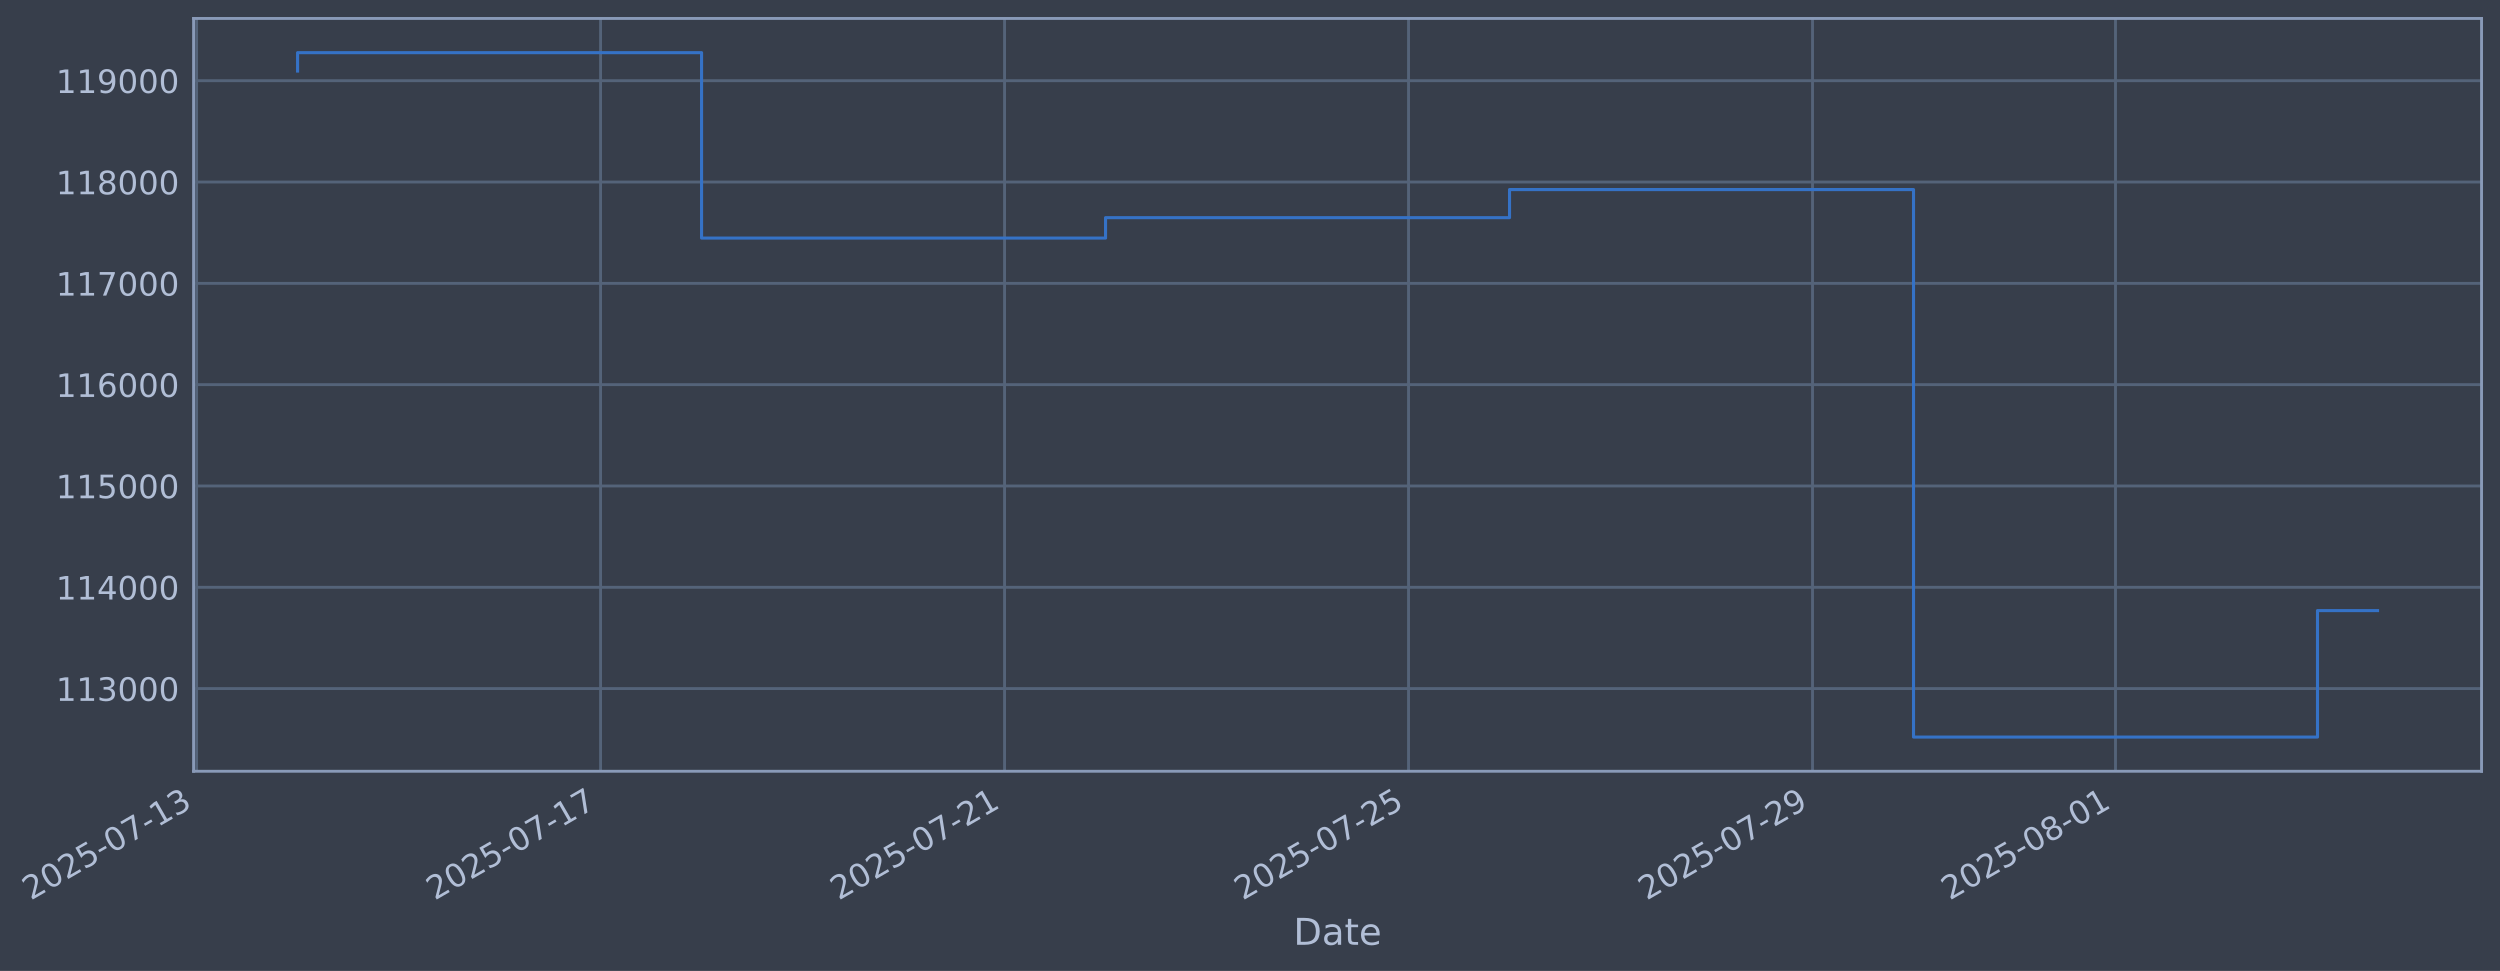
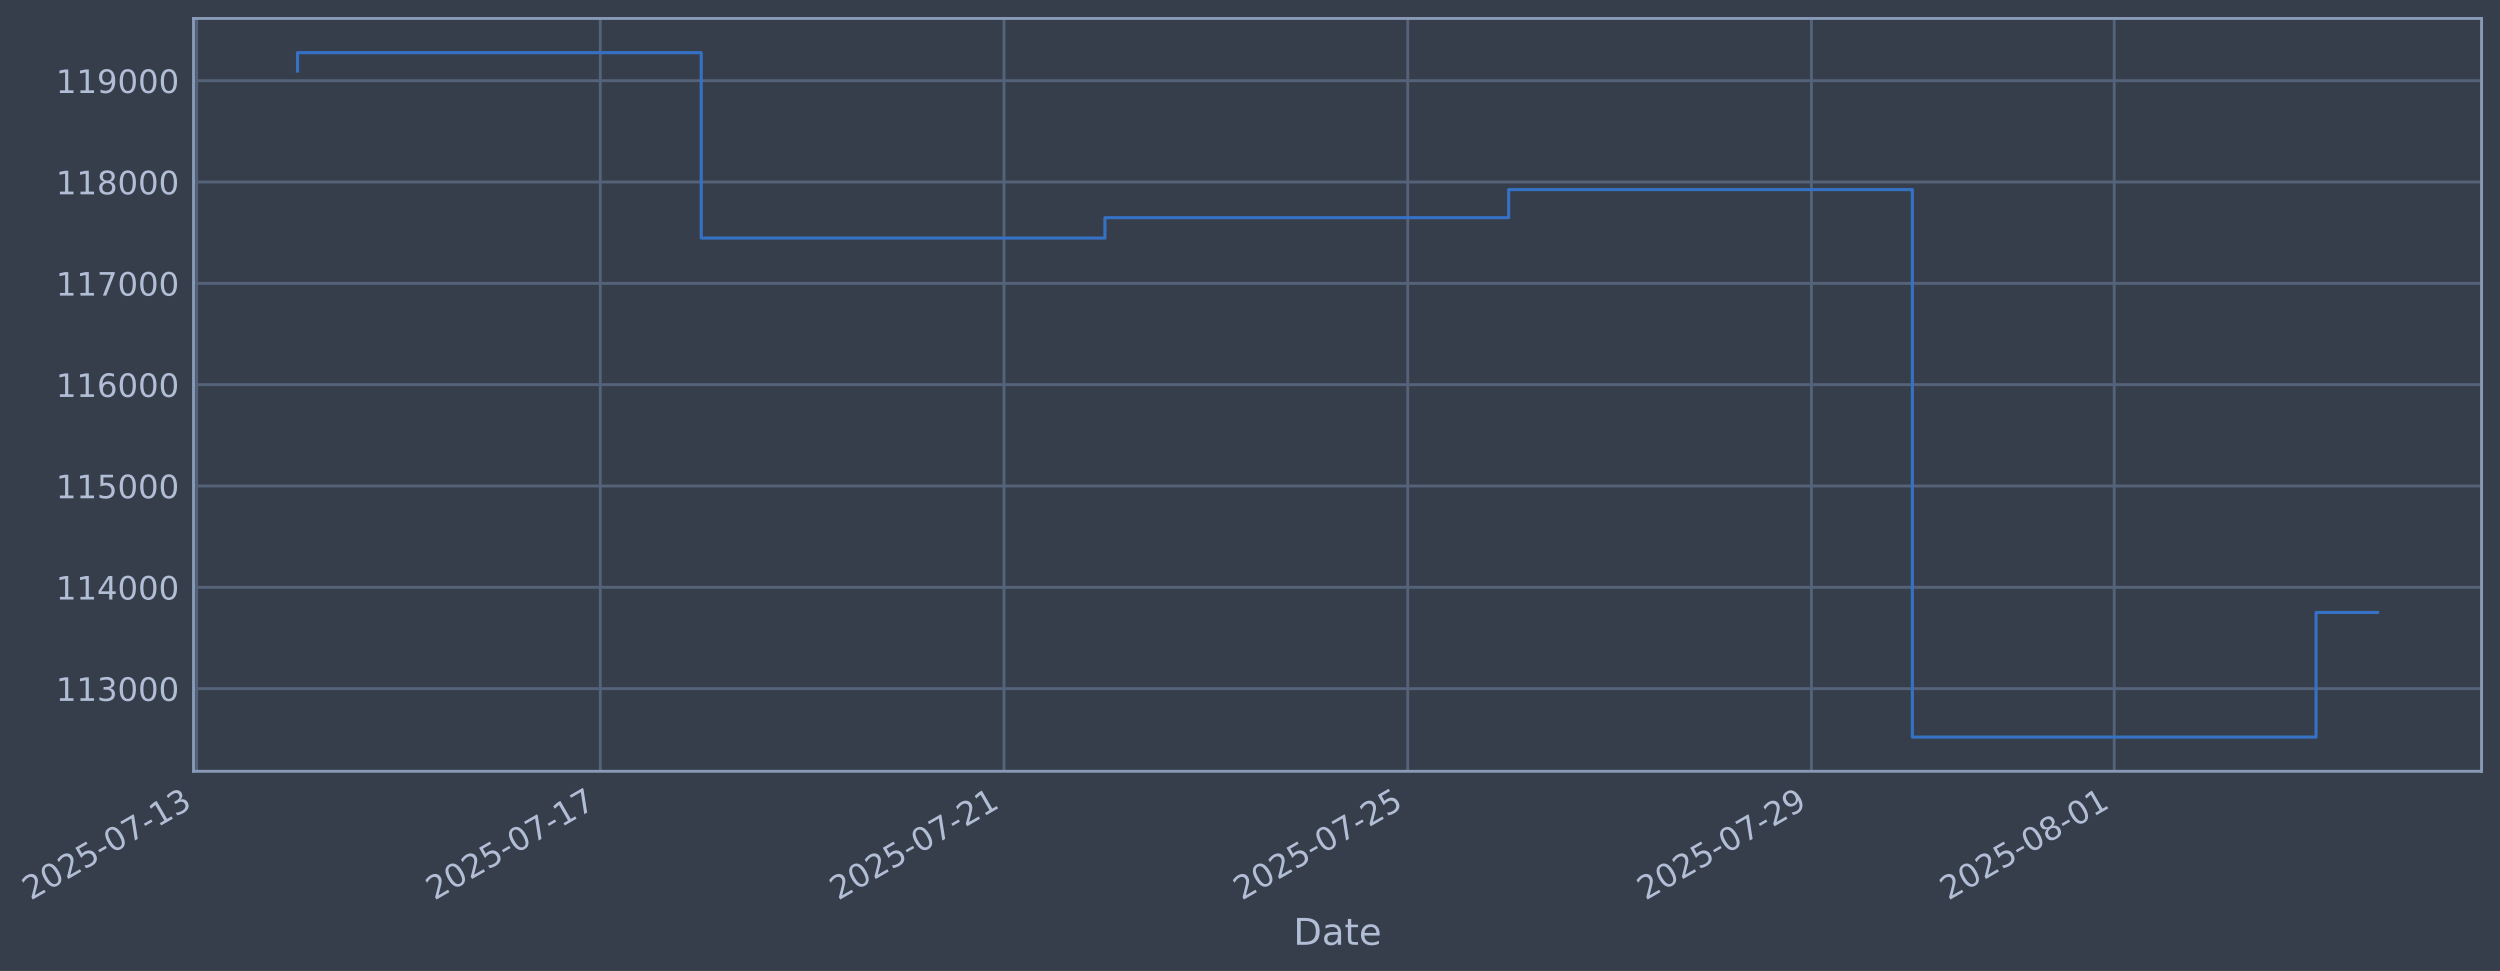
- <svg xmlns="http://www.w3.org/2000/svg" xmlns:xlink="http://www.w3.org/1999/xlink" width="975.541pt" height="378.87pt" viewBox="0 0 975.541 378.87" version="1.1">
+ <svg xmlns="http://www.w3.org/2000/svg" xmlns:xlink="http://www.w3.org/1999/xlink" width="975.513pt" height="378.87pt" viewBox="0 0 975.513 378.87" version="1.1">
  <defs>
    <style type="text/css">*{stroke-linejoin: round; stroke-linecap: butt}</style>
  </defs>
  <g id="figure_1">
    <g id="patch_1">
-       <path d="M 0 378.87  L 975.541 378.87  L 975.541 0  L 0 0  z " style="fill: #373e4b" />
+       <path d="M 0 378.87  L 975.513 378.87  L 975.513 0  L 0 0  z " style="fill: #373e4b" />
    </g>
    <g id="axes_1">
      <g id="patch_2">
-         <path d="M 75.541 300.96  L 968.341 300.96  L 968.341 7.2  L 75.541 7.2  z " style="fill: #373e4b" />
+         <path d="M 75.513 300.96  L 968.313 300.96  L 968.313 7.2  L 75.513 7.2  z " style="fill: #373e4b" />
      </g>
      <g id="matplotlib.axis_1">
        <g id="xtick_1">
          <g id="line2d_1">
-             <path d="M 76.713 300.96  L 76.713 7.2  " clip-path="url(#pab9bc2657e)" style="fill: none; stroke: #546379; stroke-width: 1.12; stroke-linecap: square" />
+             <path d="M 76.713 300.96  L 76.713 7.2  " clip-path="url(#pfccb1ec2c2)" style="fill: none; stroke: #546379; stroke-width: 1.12; stroke-linecap: square" />
          </g>
          <g id="line2d_2" />
          <g id="text_1">
            <g style="fill: #b1bed6" transform="translate(11.98702 351.4642) rotate(-30) scale(0.126 -0.126)">
              <defs>
                <path id="DejaVuSans-32" d="M 1228 531  L 3431 531  L 3431 0  L 469 0  L 469 531  Q 828 903 1448 1529  Q 2069 2156 2228 2338  Q 2531 2678 2651 2914  Q 2772 3150 2772 3378  Q 2772 3750 2511 3984  Q 2250 4219 1831 4219  Q 1534 4219 1204 4116  Q 875 4013 500 3803  L 500 4441  Q 881 4594 1212 4672  Q 1544 4750 1819 4750  Q 2544 4750 2975 4387  Q 3406 4025 3406 3419  Q 3406 3131 3298 2873  Q 3191 2616 2906 2266  Q 2828 2175 2409 1742  Q 1991 1309 1228 531  z " transform="scale(0.015625)" />
                <path id="DejaVuSans-30" d="M 2034 4250  Q 1547 4250 1301 3770  Q 1056 3291 1056 2328  Q 1056 1369 1301 889  Q 1547 409 2034 409  Q 2525 409 2770 889  Q 3016 1369 3016 2328  Q 3016 3291 2770 3770  Q 2525 4250 2034 4250  z M 2034 4750  Q 2819 4750 3233 4129  Q 3647 3509 3647 2328  Q 3647 1150 3233 529  Q 2819 -91 2034 -91  Q 1250 -91 836 529  Q 422 1150 422 2328  Q 422 3509 836 4129  Q 1250 4750 2034 4750  z " transform="scale(0.015625)" />
                <path id="DejaVuSans-35" d="M 691 4666  L 3169 4666  L 3169 4134  L 1269 4134  L 1269 2991  Q 1406 3038 1543 3061  Q 1681 3084 1819 3084  Q 2600 3084 3056 2656  Q 3513 2228 3513 1497  Q 3513 744 3044 326  Q 2575 -91 1722 -91  Q 1428 -91 1123 -41  Q 819 9 494 109  L 494 744  Q 775 591 1075 516  Q 1375 441 1709 441  Q 2250 441 2565 725  Q 2881 1009 2881 1497  Q 2881 1984 2565 2268  Q 2250 2553 1709 2553  Q 1456 2553 1204 2497  Q 953 2441 691 2322  L 691 4666  z " transform="scale(0.015625)" />
                <path id="DejaVuSans-2d" d="M 313 2009  L 1997 2009  L 1997 1497  L 313 1497  L 313 2009  z " transform="scale(0.015625)" />
                <path id="DejaVuSans-37" d="M 525 4666  L 3525 4666  L 3525 4397  L 1831 0  L 1172 0  L 2766 4134  L 525 4134  L 525 4666  z " transform="scale(0.015625)" />
                <path id="DejaVuSans-31" d="M 794 531  L 1825 531  L 1825 4091  L 703 3866  L 703 4441  L 1819 4666  L 2450 4666  L 2450 531  L 3481 531  L 3481 0  L 794 0  L 794 531  z " transform="scale(0.015625)" />
                <path id="DejaVuSans-33" d="M 2597 2516  Q 3050 2419 3304 2112  Q 3559 1806 3559 1356  Q 3559 666 3084 287  Q 2609 -91 1734 -91  Q 1441 -91 1130 -33  Q 819 25 488 141  L 488 750  Q 750 597 1062 519  Q 1375 441 1716 441  Q 2309 441 2620 675  Q 2931 909 2931 1356  Q 2931 1769 2642 2001  Q 2353 2234 1838 2234  L 1294 2234  L 1294 2753  L 1863 2753  Q 2328 2753 2575 2939  Q 2822 3125 2822 3475  Q 2822 3834 2567 4026  Q 2313 4219 1838 4219  Q 1578 4219 1281 4162  Q 984 4106 628 3988  L 628 4550  Q 988 4650 1302 4700  Q 1616 4750 1894 4750  Q 2613 4750 3031 4423  Q 3450 4097 3450 3541  Q 3450 3153 3228 2886  Q 3006 2619 2597 2516  z " transform="scale(0.015625)" />
              </defs>
              <use xlink:href="#DejaVuSans-32" />
              <use xlink:href="#DejaVuSans-30" transform="translate(63.62305 0)" />
              <use xlink:href="#DejaVuSans-32" transform="translate(127.2461 0)" />
              <use xlink:href="#DejaVuSans-35" transform="translate(190.8691 0)" />
              <use xlink:href="#DejaVuSans-2d" transform="translate(254.4922 0)" />
              <use xlink:href="#DejaVuSans-30" transform="translate(290.5762 0)" />
              <use xlink:href="#DejaVuSans-37" transform="translate(354.1992 0)" />
              <use xlink:href="#DejaVuSans-2d" transform="translate(417.8223 0)" />
              <use xlink:href="#DejaVuSans-31" transform="translate(453.9062 0)" />
              <use xlink:href="#DejaVuSans-33" transform="translate(517.5293 0)" />
            </g>
          </g>
        </g>
        <g id="xtick_2">
          <g id="line2d_3">
-             <path d="M 234.353 300.96  L 234.353 7.2  " clip-path="url(#pab9bc2657e)" style="fill: none; stroke: #546379; stroke-width: 1.12; stroke-linecap: square" />
+             <path d="M 234.242 300.96  L 234.242 7.2  " clip-path="url(#pfccb1ec2c2)" style="fill: none; stroke: #546379; stroke-width: 1.12; stroke-linecap: square" />
          </g>
          <g id="line2d_4" />
          <g id="text_2">
-             <g style="fill: #b1bed6" transform="translate(169.6278 351.4642) rotate(-30) scale(0.126 -0.126)">
+             <g style="fill: #b1bed6" transform="translate(169.5167 351.4642) rotate(-30) scale(0.126 -0.126)">
              <use xlink:href="#DejaVuSans-32" />
              <use xlink:href="#DejaVuSans-30" transform="translate(63.62305 0)" />
              <use xlink:href="#DejaVuSans-32" transform="translate(127.2461 0)" />
              <use xlink:href="#DejaVuSans-35" transform="translate(190.8691 0)" />
              <use xlink:href="#DejaVuSans-2d" transform="translate(254.4922 0)" />
              <use xlink:href="#DejaVuSans-30" transform="translate(290.5762 0)" />
              <use xlink:href="#DejaVuSans-37" transform="translate(354.1992 0)" />
              <use xlink:href="#DejaVuSans-2d" transform="translate(417.8223 0)" />
              <use xlink:href="#DejaVuSans-31" transform="translate(453.9062 0)" />
              <use xlink:href="#DejaVuSans-37" transform="translate(517.5293 0)" />
            </g>
          </g>
        </g>
        <g id="xtick_3">
          <g id="line2d_5">
-             <path d="M 391.994 300.96  L 391.994 7.2  " clip-path="url(#pab9bc2657e)" style="fill: none; stroke: #546379; stroke-width: 1.12; stroke-linecap: square" />
+             <path d="M 391.772 300.96  L 391.772 7.2  " clip-path="url(#pfccb1ec2c2)" style="fill: none; stroke: #546379; stroke-width: 1.12; stroke-linecap: square" />
          </g>
          <g id="line2d_6" />
          <g id="text_3">
-             <g style="fill: #b1bed6" transform="translate(327.2685 351.4642) rotate(-30) scale(0.126 -0.126)">
+             <g style="fill: #b1bed6" transform="translate(327.0463 351.4642) rotate(-30) scale(0.126 -0.126)">
              <use xlink:href="#DejaVuSans-32" />
              <use xlink:href="#DejaVuSans-30" transform="translate(63.62305 0)" />
              <use xlink:href="#DejaVuSans-32" transform="translate(127.2461 0)" />
              <use xlink:href="#DejaVuSans-35" transform="translate(190.8691 0)" />
              <use xlink:href="#DejaVuSans-2d" transform="translate(254.4922 0)" />
              <use xlink:href="#DejaVuSans-30" transform="translate(290.5762 0)" />
              <use xlink:href="#DejaVuSans-37" transform="translate(354.1992 0)" />
              <use xlink:href="#DejaVuSans-2d" transform="translate(417.8223 0)" />
              <use xlink:href="#DejaVuSans-32" transform="translate(453.9062 0)" />
              <use xlink:href="#DejaVuSans-31" transform="translate(517.5293 0)" />
            </g>
          </g>
        </g>
        <g id="xtick_4">
          <g id="line2d_7">
-             <path d="M 549.635 300.96  L 549.635 7.2  " clip-path="url(#pab9bc2657e)" style="fill: none; stroke: #546379; stroke-width: 1.12; stroke-linecap: square" />
+             <path d="M 549.302 300.96  L 549.302 7.2  " clip-path="url(#pfccb1ec2c2)" style="fill: none; stroke: #546379; stroke-width: 1.12; stroke-linecap: square" />
          </g>
          <g id="line2d_8" />
          <g id="text_4">
-             <g style="fill: #b1bed6" transform="translate(484.9092 351.4642) rotate(-30) scale(0.126 -0.126)">
+             <g style="fill: #b1bed6" transform="translate(484.576 351.4642) rotate(-30) scale(0.126 -0.126)">
              <use xlink:href="#DejaVuSans-32" />
              <use xlink:href="#DejaVuSans-30" transform="translate(63.62305 0)" />
              <use xlink:href="#DejaVuSans-32" transform="translate(127.2461 0)" />
              <use xlink:href="#DejaVuSans-35" transform="translate(190.8691 0)" />
              <use xlink:href="#DejaVuSans-2d" transform="translate(254.4922 0)" />
              <use xlink:href="#DejaVuSans-30" transform="translate(290.5762 0)" />
              <use xlink:href="#DejaVuSans-37" transform="translate(354.1992 0)" />
              <use xlink:href="#DejaVuSans-2d" transform="translate(417.8223 0)" />
              <use xlink:href="#DejaVuSans-32" transform="translate(453.9062 0)" />
              <use xlink:href="#DejaVuSans-35" transform="translate(517.5293 0)" />
            </g>
          </g>
        </g>
        <g id="xtick_5">
          <g id="line2d_9">
-             <path d="M 707.275 300.96  L 707.275 7.2  " clip-path="url(#pab9bc2657e)" style="fill: none; stroke: #546379; stroke-width: 1.12; stroke-linecap: square" />
+             <path d="M 706.831 300.96  L 706.831 7.2  " clip-path="url(#pfccb1ec2c2)" style="fill: none; stroke: #546379; stroke-width: 1.12; stroke-linecap: square" />
          </g>
          <g id="line2d_10" />
          <g id="text_5">
-             <g style="fill: #b1bed6" transform="translate(642.55 351.4642) rotate(-30) scale(0.126 -0.126)">
+             <g style="fill: #b1bed6" transform="translate(642.1057 351.4642) rotate(-30) scale(0.126 -0.126)">
              <defs>
                <path id="DejaVuSans-39" d="M 703 97  L 703 672  Q 941 559 1184 500  Q 1428 441 1663 441  Q 2288 441 2617 861  Q 2947 1281 2994 2138  Q 2813 1869 2534 1725  Q 2256 1581 1919 1581  Q 1219 1581 811 2004  Q 403 2428 403 3163  Q 403 3881 828 4315  Q 1253 4750 1959 4750  Q 2769 4750 3195 4129  Q 3622 3509 3622 2328  Q 3622 1225 3098 567  Q 2575 -91 1691 -91  Q 1453 -91 1209 -44  Q 966 3 703 97  z M 1959 2075  Q 2384 2075 2632 2365  Q 2881 2656 2881 3163  Q 2881 3666 2632 3958  Q 2384 4250 1959 4250  Q 1534 4250 1286 3958  Q 1038 3666 1038 3163  Q 1038 2656 1286 2365  Q 1534 2075 1959 2075  z " transform="scale(0.015625)" />
              </defs>
              <use xlink:href="#DejaVuSans-32" />
              <use xlink:href="#DejaVuSans-30" transform="translate(63.62305 0)" />
              <use xlink:href="#DejaVuSans-32" transform="translate(127.2461 0)" />
              <use xlink:href="#DejaVuSans-35" transform="translate(190.8691 0)" />
              <use xlink:href="#DejaVuSans-2d" transform="translate(254.4922 0)" />
              <use xlink:href="#DejaVuSans-30" transform="translate(290.5762 0)" />
              <use xlink:href="#DejaVuSans-37" transform="translate(354.1992 0)" />
              <use xlink:href="#DejaVuSans-2d" transform="translate(417.8223 0)" />
              <use xlink:href="#DejaVuSans-32" transform="translate(453.9062 0)" />
              <use xlink:href="#DejaVuSans-39" transform="translate(517.5293 0)" />
            </g>
          </g>
        </g>
        <g id="xtick_6">
          <g id="line2d_11">
-             <path d="M 825.506 300.96  L 825.506 7.2  " clip-path="url(#pab9bc2657e)" style="fill: none; stroke: #546379; stroke-width: 1.12; stroke-linecap: square" />
+             <path d="M 824.978 300.96  L 824.978 7.2  " clip-path="url(#pfccb1ec2c2)" style="fill: none; stroke: #546379; stroke-width: 1.12; stroke-linecap: square" />
          </g>
          <g id="line2d_12" />
          <g id="text_6">
-             <g style="fill: #b1bed6" transform="translate(760.7805 351.4642) rotate(-30) scale(0.126 -0.126)">
+             <g style="fill: #b1bed6" transform="translate(760.2529 351.4642) rotate(-30) scale(0.126 -0.126)">
              <defs>
                <path id="DejaVuSans-38" d="M 2034 2216  Q 1584 2216 1326 1975  Q 1069 1734 1069 1313  Q 1069 891 1326 650  Q 1584 409 2034 409  Q 2484 409 2743 651  Q 3003 894 3003 1313  Q 3003 1734 2745 1975  Q 2488 2216 2034 2216  z M 1403 2484  Q 997 2584 770 2862  Q 544 3141 544 3541  Q 544 4100 942 4425  Q 1341 4750 2034 4750  Q 2731 4750 3128 4425  Q 3525 4100 3525 3541  Q 3525 3141 3298 2862  Q 3072 2584 2669 2484  Q 3125 2378 3379 2068  Q 3634 1759 3634 1313  Q 3634 634 3220 271  Q 2806 -91 2034 -91  Q 1263 -91 848 271  Q 434 634 434 1313  Q 434 1759 690 2068  Q 947 2378 1403 2484  z M 1172 3481  Q 1172 3119 1398 2916  Q 1625 2713 2034 2713  Q 2441 2713 2670 2916  Q 2900 3119 2900 3481  Q 2900 3844 2670 4047  Q 2441 4250 2034 4250  Q 1625 4250 1398 4047  Q 1172 3844 1172 3481  z " transform="scale(0.015625)" />
              </defs>
              <use xlink:href="#DejaVuSans-32" />
              <use xlink:href="#DejaVuSans-30" transform="translate(63.62305 0)" />
              <use xlink:href="#DejaVuSans-32" transform="translate(127.2461 0)" />
              <use xlink:href="#DejaVuSans-35" transform="translate(190.8691 0)" />
              <use xlink:href="#DejaVuSans-2d" transform="translate(254.4922 0)" />
              <use xlink:href="#DejaVuSans-30" transform="translate(290.5762 0)" />
              <use xlink:href="#DejaVuSans-38" transform="translate(354.1992 0)" />
              <use xlink:href="#DejaVuSans-2d" transform="translate(417.8223 0)" />
              <use xlink:href="#DejaVuSans-30" transform="translate(453.9062 0)" />
              <use xlink:href="#DejaVuSans-31" transform="translate(517.5293 0)" />
            </g>
          </g>
        </g>
        <g id="text_7">
-           <g style="fill: #b1bed6" transform="translate(504.7318 368.6753) scale(0.144 -0.144)">
+           <g style="fill: #b1bed6" transform="translate(504.704 368.6753) scale(0.144 -0.144)">
            <defs>
              <path id="DejaVuSans-44" d="M 1259 4147  L 1259 519  L 2022 519  Q 2988 519 3436 956  Q 3884 1394 3884 2338  Q 3884 3275 3436 3711  Q 2988 4147 2022 4147  L 1259 4147  z M 628 4666  L 1925 4666  Q 3281 4666 3915 4102  Q 4550 3538 4550 2338  Q 4550 1131 3912 565  Q 3275 0 1925 0  L 628 0  L 628 4666  z " transform="scale(0.015625)" />
              <path id="DejaVuSans-61" d="M 2194 1759  Q 1497 1759 1228 1600  Q 959 1441 959 1056  Q 959 750 1161 570  Q 1363 391 1709 391  Q 2188 391 2477 730  Q 2766 1069 2766 1631  L 2766 1759  L 2194 1759  z M 3341 1997  L 3341 0  L 2766 0  L 2766 531  Q 2569 213 2275 61  Q 1981 -91 1556 -91  Q 1019 -91 701 211  Q 384 513 384 1019  Q 384 1609 779 1909  Q 1175 2209 1959 2209  L 2766 2209  L 2766 2266  Q 2766 2663 2505 2880  Q 2244 3097 1772 3097  Q 1472 3097 1187 3025  Q 903 2953 641 2809  L 641 3341  Q 956 3463 1253 3523  Q 1550 3584 1831 3584  Q 2591 3584 2966 3190  Q 3341 2797 3341 1997  z " transform="scale(0.015625)" />
              <path id="DejaVuSans-74" d="M 1172 4494  L 1172 3500  L 2356 3500  L 2356 3053  L 1172 3053  L 1172 1153  Q 1172 725 1289 603  Q 1406 481 1766 481  L 2356 481  L 2356 0  L 1766 0  Q 1100 0 847 248  Q 594 497 594 1153  L 594 3053  L 172 3053  L 172 3500  L 594 3500  L 594 4494  L 1172 4494  z " transform="scale(0.015625)" />
              <path id="DejaVuSans-65" d="M 3597 1894  L 3597 1613  L 953 1613  Q 991 1019 1311 708  Q 1631 397 2203 397  Q 2534 397 2845 478  Q 3156 559 3463 722  L 3463 178  Q 3153 47 2828 -22  Q 2503 -91 2169 -91  Q 1331 -91 842 396  Q 353 884 353 1716  Q 353 2575 817 3079  Q 1281 3584 2069 3584  Q 2775 3584 3186 3129  Q 3597 2675 3597 1894  z M 3022 2063  Q 3016 2534 2758 2815  Q 2500 3097 2075 3097  Q 1594 3097 1305 2825  Q 1016 2553 972 2059  L 3022 2063  z " transform="scale(0.015625)" />
            </defs>
            <use xlink:href="#DejaVuSans-44" />
            <use xlink:href="#DejaVuSans-61" transform="translate(77.00195 0)" />
            <use xlink:href="#DejaVuSans-74" transform="translate(138.2812 0)" />
            <use xlink:href="#DejaVuSans-65" transform="translate(177.4902 0)" />
          </g>
        </g>
      </g>
      <g id="matplotlib.axis_2">
        <g id="ytick_1">
          <g id="line2d_13">
-             <path d="M 75.541 268.698  L 968.341 268.698  " clip-path="url(#pab9bc2657e)" style="fill: none; stroke: #546379; stroke-width: 1.12; stroke-linecap: square" />
+             <path d="M 75.513 268.698  L 968.313 268.698  " clip-path="url(#pfccb1ec2c2)" style="fill: none; stroke: #546379; stroke-width: 1.12; stroke-linecap: square" />
          </g>
          <g id="line2d_14" />
          <g id="text_8">
-             <g style="fill: #b1bed6" transform="translate(21.84039 273.4854) scale(0.126 -0.126)">
+             <g style="fill: #b1bed6" transform="translate(21.81262 273.4854) scale(0.126 -0.126)">
              <use xlink:href="#DejaVuSans-31" />
              <use xlink:href="#DejaVuSans-31" transform="translate(63.62305 0)" />
              <use xlink:href="#DejaVuSans-33" transform="translate(127.2461 0)" />
              <use xlink:href="#DejaVuSans-30" transform="translate(190.8691 0)" />
              <use xlink:href="#DejaVuSans-30" transform="translate(254.4922 0)" />
              <use xlink:href="#DejaVuSans-30" transform="translate(318.1152 0)" />
            </g>
          </g>
        </g>
        <g id="ytick_2">
          <g id="line2d_15">
-             <path d="M 75.541 229.165  L 968.341 229.165  " clip-path="url(#pab9bc2657e)" style="fill: none; stroke: #546379; stroke-width: 1.12; stroke-linecap: square" />
+             <path d="M 75.513 229.165  L 968.313 229.165  " clip-path="url(#pfccb1ec2c2)" style="fill: none; stroke: #546379; stroke-width: 1.12; stroke-linecap: square" />
          </g>
          <g id="line2d_16" />
          <g id="text_9">
-             <g style="fill: #b1bed6" transform="translate(21.84039 233.952) scale(0.126 -0.126)">
+             <g style="fill: #b1bed6" transform="translate(21.81262 233.952) scale(0.126 -0.126)">
              <defs>
                <path id="DejaVuSans-34" d="M 2419 4116  L 825 1625  L 2419 1625  L 2419 4116  z M 2253 4666  L 3047 4666  L 3047 1625  L 3713 1625  L 3713 1100  L 3047 1100  L 3047 0  L 2419 0  L 2419 1100  L 313 1100  L 313 1709  L 2253 4666  z " transform="scale(0.015625)" />
              </defs>
              <use xlink:href="#DejaVuSans-31" />
              <use xlink:href="#DejaVuSans-31" transform="translate(63.62305 0)" />
              <use xlink:href="#DejaVuSans-34" transform="translate(127.2461 0)" />
              <use xlink:href="#DejaVuSans-30" transform="translate(190.8691 0)" />
              <use xlink:href="#DejaVuSans-30" transform="translate(254.4922 0)" />
              <use xlink:href="#DejaVuSans-30" transform="translate(318.1152 0)" />
            </g>
          </g>
        </g>
        <g id="ytick_3">
          <g id="line2d_17">
-             <path d="M 75.541 189.631  L 968.341 189.631  " clip-path="url(#pab9bc2657e)" style="fill: none; stroke: #546379; stroke-width: 1.12; stroke-linecap: square" />
+             <path d="M 75.513 189.631  L 968.313 189.631  " clip-path="url(#pfccb1ec2c2)" style="fill: none; stroke: #546379; stroke-width: 1.12; stroke-linecap: square" />
          </g>
          <g id="line2d_18" />
          <g id="text_10">
-             <g style="fill: #b1bed6" transform="translate(21.84039 194.4185) scale(0.126 -0.126)">
+             <g style="fill: #b1bed6" transform="translate(21.81262 194.4185) scale(0.126 -0.126)">
              <use xlink:href="#DejaVuSans-31" />
              <use xlink:href="#DejaVuSans-31" transform="translate(63.62305 0)" />
              <use xlink:href="#DejaVuSans-35" transform="translate(127.2461 0)" />
              <use xlink:href="#DejaVuSans-30" transform="translate(190.8691 0)" />
              <use xlink:href="#DejaVuSans-30" transform="translate(254.4922 0)" />
              <use xlink:href="#DejaVuSans-30" transform="translate(318.1152 0)" />
            </g>
          </g>
        </g>
        <g id="ytick_4">
          <g id="line2d_19">
-             <path d="M 75.541 150.098  L 968.341 150.098  " clip-path="url(#pab9bc2657e)" style="fill: none; stroke: #546379; stroke-width: 1.12; stroke-linecap: square" />
+             <path d="M 75.513 150.098  L 968.313 150.098  " clip-path="url(#pfccb1ec2c2)" style="fill: none; stroke: #546379; stroke-width: 1.12; stroke-linecap: square" />
          </g>
          <g id="line2d_20" />
          <g id="text_11">
-             <g style="fill: #b1bed6" transform="translate(21.84039 154.885) scale(0.126 -0.126)">
+             <g style="fill: #b1bed6" transform="translate(21.81262 154.885) scale(0.126 -0.126)">
              <defs>
                <path id="DejaVuSans-36" d="M 2113 2584  Q 1688 2584 1439 2293  Q 1191 2003 1191 1497  Q 1191 994 1439 701  Q 1688 409 2113 409  Q 2538 409 2786 701  Q 3034 994 3034 1497  Q 3034 2003 2786 2293  Q 2538 2584 2113 2584  z M 3366 4563  L 3366 3988  Q 3128 4100 2886 4159  Q 2644 4219 2406 4219  Q 1781 4219 1451 3797  Q 1122 3375 1075 2522  Q 1259 2794 1537 2939  Q 1816 3084 2150 3084  Q 2853 3084 3261 2657  Q 3669 2231 3669 1497  Q 3669 778 3244 343  Q 2819 -91 2113 -91  Q 1303 -91 875 529  Q 447 1150 447 2328  Q 447 3434 972 4092  Q 1497 4750 2381 4750  Q 2619 4750 2861 4703  Q 3103 4656 3366 4563  z " transform="scale(0.015625)" />
              </defs>
              <use xlink:href="#DejaVuSans-31" />
              <use xlink:href="#DejaVuSans-31" transform="translate(63.62305 0)" />
              <use xlink:href="#DejaVuSans-36" transform="translate(127.2461 0)" />
              <use xlink:href="#DejaVuSans-30" transform="translate(190.8691 0)" />
              <use xlink:href="#DejaVuSans-30" transform="translate(254.4922 0)" />
              <use xlink:href="#DejaVuSans-30" transform="translate(318.1152 0)" />
            </g>
          </g>
        </g>
        <g id="ytick_5">
          <g id="line2d_21">
-             <path d="M 75.541 110.565  L 968.341 110.565  " clip-path="url(#pab9bc2657e)" style="fill: none; stroke: #546379; stroke-width: 1.12; stroke-linecap: square" />
+             <path d="M 75.513 110.565  L 968.313 110.565  " clip-path="url(#pfccb1ec2c2)" style="fill: none; stroke: #546379; stroke-width: 1.12; stroke-linecap: square" />
          </g>
          <g id="line2d_22" />
          <g id="text_12">
-             <g style="fill: #b1bed6" transform="translate(21.84039 115.3515) scale(0.126 -0.126)">
+             <g style="fill: #b1bed6" transform="translate(21.81262 115.3515) scale(0.126 -0.126)">
              <use xlink:href="#DejaVuSans-31" />
              <use xlink:href="#DejaVuSans-31" transform="translate(63.62305 0)" />
              <use xlink:href="#DejaVuSans-37" transform="translate(127.2461 0)" />
              <use xlink:href="#DejaVuSans-30" transform="translate(190.8691 0)" />
              <use xlink:href="#DejaVuSans-30" transform="translate(254.4922 0)" />
              <use xlink:href="#DejaVuSans-30" transform="translate(318.1152 0)" />
            </g>
          </g>
        </g>
        <g id="ytick_6">
          <g id="line2d_23">
-             <path d="M 75.541 71.031  L 968.341 71.031  " clip-path="url(#pab9bc2657e)" style="fill: none; stroke: #546379; stroke-width: 1.12; stroke-linecap: square" />
+             <path d="M 75.513 71.031  L 968.313 71.031  " clip-path="url(#pfccb1ec2c2)" style="fill: none; stroke: #546379; stroke-width: 1.12; stroke-linecap: square" />
          </g>
          <g id="line2d_24" />
          <g id="text_13">
-             <g style="fill: #b1bed6" transform="translate(21.84039 75.81806) scale(0.126 -0.126)">
+             <g style="fill: #b1bed6" transform="translate(21.81262 75.81806) scale(0.126 -0.126)">
              <use xlink:href="#DejaVuSans-31" />
              <use xlink:href="#DejaVuSans-31" transform="translate(63.62305 0)" />
              <use xlink:href="#DejaVuSans-38" transform="translate(127.2461 0)" />
              <use xlink:href="#DejaVuSans-30" transform="translate(190.8691 0)" />
              <use xlink:href="#DejaVuSans-30" transform="translate(254.4922 0)" />
              <use xlink:href="#DejaVuSans-30" transform="translate(318.1152 0)" />
            </g>
          </g>
        </g>
        <g id="ytick_7">
          <g id="line2d_25">
-             <path d="M 75.541 31.498  L 968.341 31.498  " clip-path="url(#pab9bc2657e)" style="fill: none; stroke: #546379; stroke-width: 1.12; stroke-linecap: square" />
+             <path d="M 75.513 31.498  L 968.313 31.498  " clip-path="url(#pfccb1ec2c2)" style="fill: none; stroke: #546379; stroke-width: 1.12; stroke-linecap: square" />
          </g>
          <g id="line2d_26" />
          <g id="text_14">
-             <g style="fill: #b1bed6" transform="translate(21.84039 36.28458) scale(0.126 -0.126)">
+             <g style="fill: #b1bed6" transform="translate(21.81262 36.28458) scale(0.126 -0.126)">
              <use xlink:href="#DejaVuSans-31" />
              <use xlink:href="#DejaVuSans-31" transform="translate(63.62305 0)" />
              <use xlink:href="#DejaVuSans-39" transform="translate(127.2461 0)" />
              <use xlink:href="#DejaVuSans-30" transform="translate(190.8691 0)" />
              <use xlink:href="#DejaVuSans-30" transform="translate(254.4922 0)" />
              <use xlink:href="#DejaVuSans-30" transform="translate(318.1152 0)" />
            </g>
          </g>
        </g>
      </g>
      <g id="line2d_27">
-         <path d="M 116.123 27.726  L 116.123 20.553  L 273.763 20.553  L 273.763 92.901  L 431.404 92.901  L 431.404 84.934  L 589.045 84.934  L 589.045 73.974  L 746.686 73.974  L 746.686 287.607  L 904.326 287.607  L 904.326 238.256  L 927.759 238.256  " clip-path="url(#pab9bc2657e)" style="fill: none; stroke: #3572c6; stroke-width: 1.2; stroke-linecap: square" />
+         <path d="M 116.095 27.726  L 116.095 20.553  L 273.625 20.553  L 273.625 92.901  L 431.154 92.901  L 431.154 84.934  L 588.684 84.934  L 588.684 73.974  L 746.214 73.974  L 746.214 287.607  L 903.743 287.607  L 903.743 238.996  L 927.731 238.996  " clip-path="url(#pfccb1ec2c2)" style="fill: none; stroke: #3572c6; stroke-width: 1.2; stroke-linecap: square" />
      </g>
      <g id="patch_3">
-         <path d="M 75.541 300.96  L 75.541 7.2  " style="fill: none; stroke: #899ab8; stroke-width: 1.12; stroke-linejoin: miter; stroke-linecap: square" />
+         <path d="M 75.513 300.96  L 75.513 7.2  " style="fill: none; stroke: #899ab8; stroke-width: 1.12; stroke-linejoin: miter; stroke-linecap: square" />
      </g>
      <g id="patch_4">
-         <path d="M 968.341 300.96  L 968.341 7.2  " style="fill: none; stroke: #899ab8; stroke-width: 1.12; stroke-linejoin: miter; stroke-linecap: square" />
+         <path d="M 968.313 300.96  L 968.313 7.2  " style="fill: none; stroke: #899ab8; stroke-width: 1.12; stroke-linejoin: miter; stroke-linecap: square" />
      </g>
      <g id="patch_5">
-         <path d="M 75.541 300.96  L 968.341 300.96  " style="fill: none; stroke: #899ab8; stroke-width: 1.12; stroke-linejoin: miter; stroke-linecap: square" />
+         <path d="M 75.513 300.96  L 968.313 300.96  " style="fill: none; stroke: #899ab8; stroke-width: 1.12; stroke-linejoin: miter; stroke-linecap: square" />
      </g>
      <g id="patch_6">
-         <path d="M 75.541 7.2  L 968.341 7.2  " style="fill: none; stroke: #899ab8; stroke-width: 1.12; stroke-linejoin: miter; stroke-linecap: square" />
+         <path d="M 75.513 7.2  L 968.313 7.2  " style="fill: none; stroke: #899ab8; stroke-width: 1.12; stroke-linejoin: miter; stroke-linecap: square" />
      </g>
    </g>
  </g>
  <defs>
-     <clipPath id="pab9bc2657e">
-       <rect x="75.541" y="7.2" width="892.8" height="293.76" />
+     <clipPath id="pfccb1ec2c2">
+       <rect x="75.513" y="7.2" width="892.8" height="293.76" />
    </clipPath>
  </defs>
</svg>
